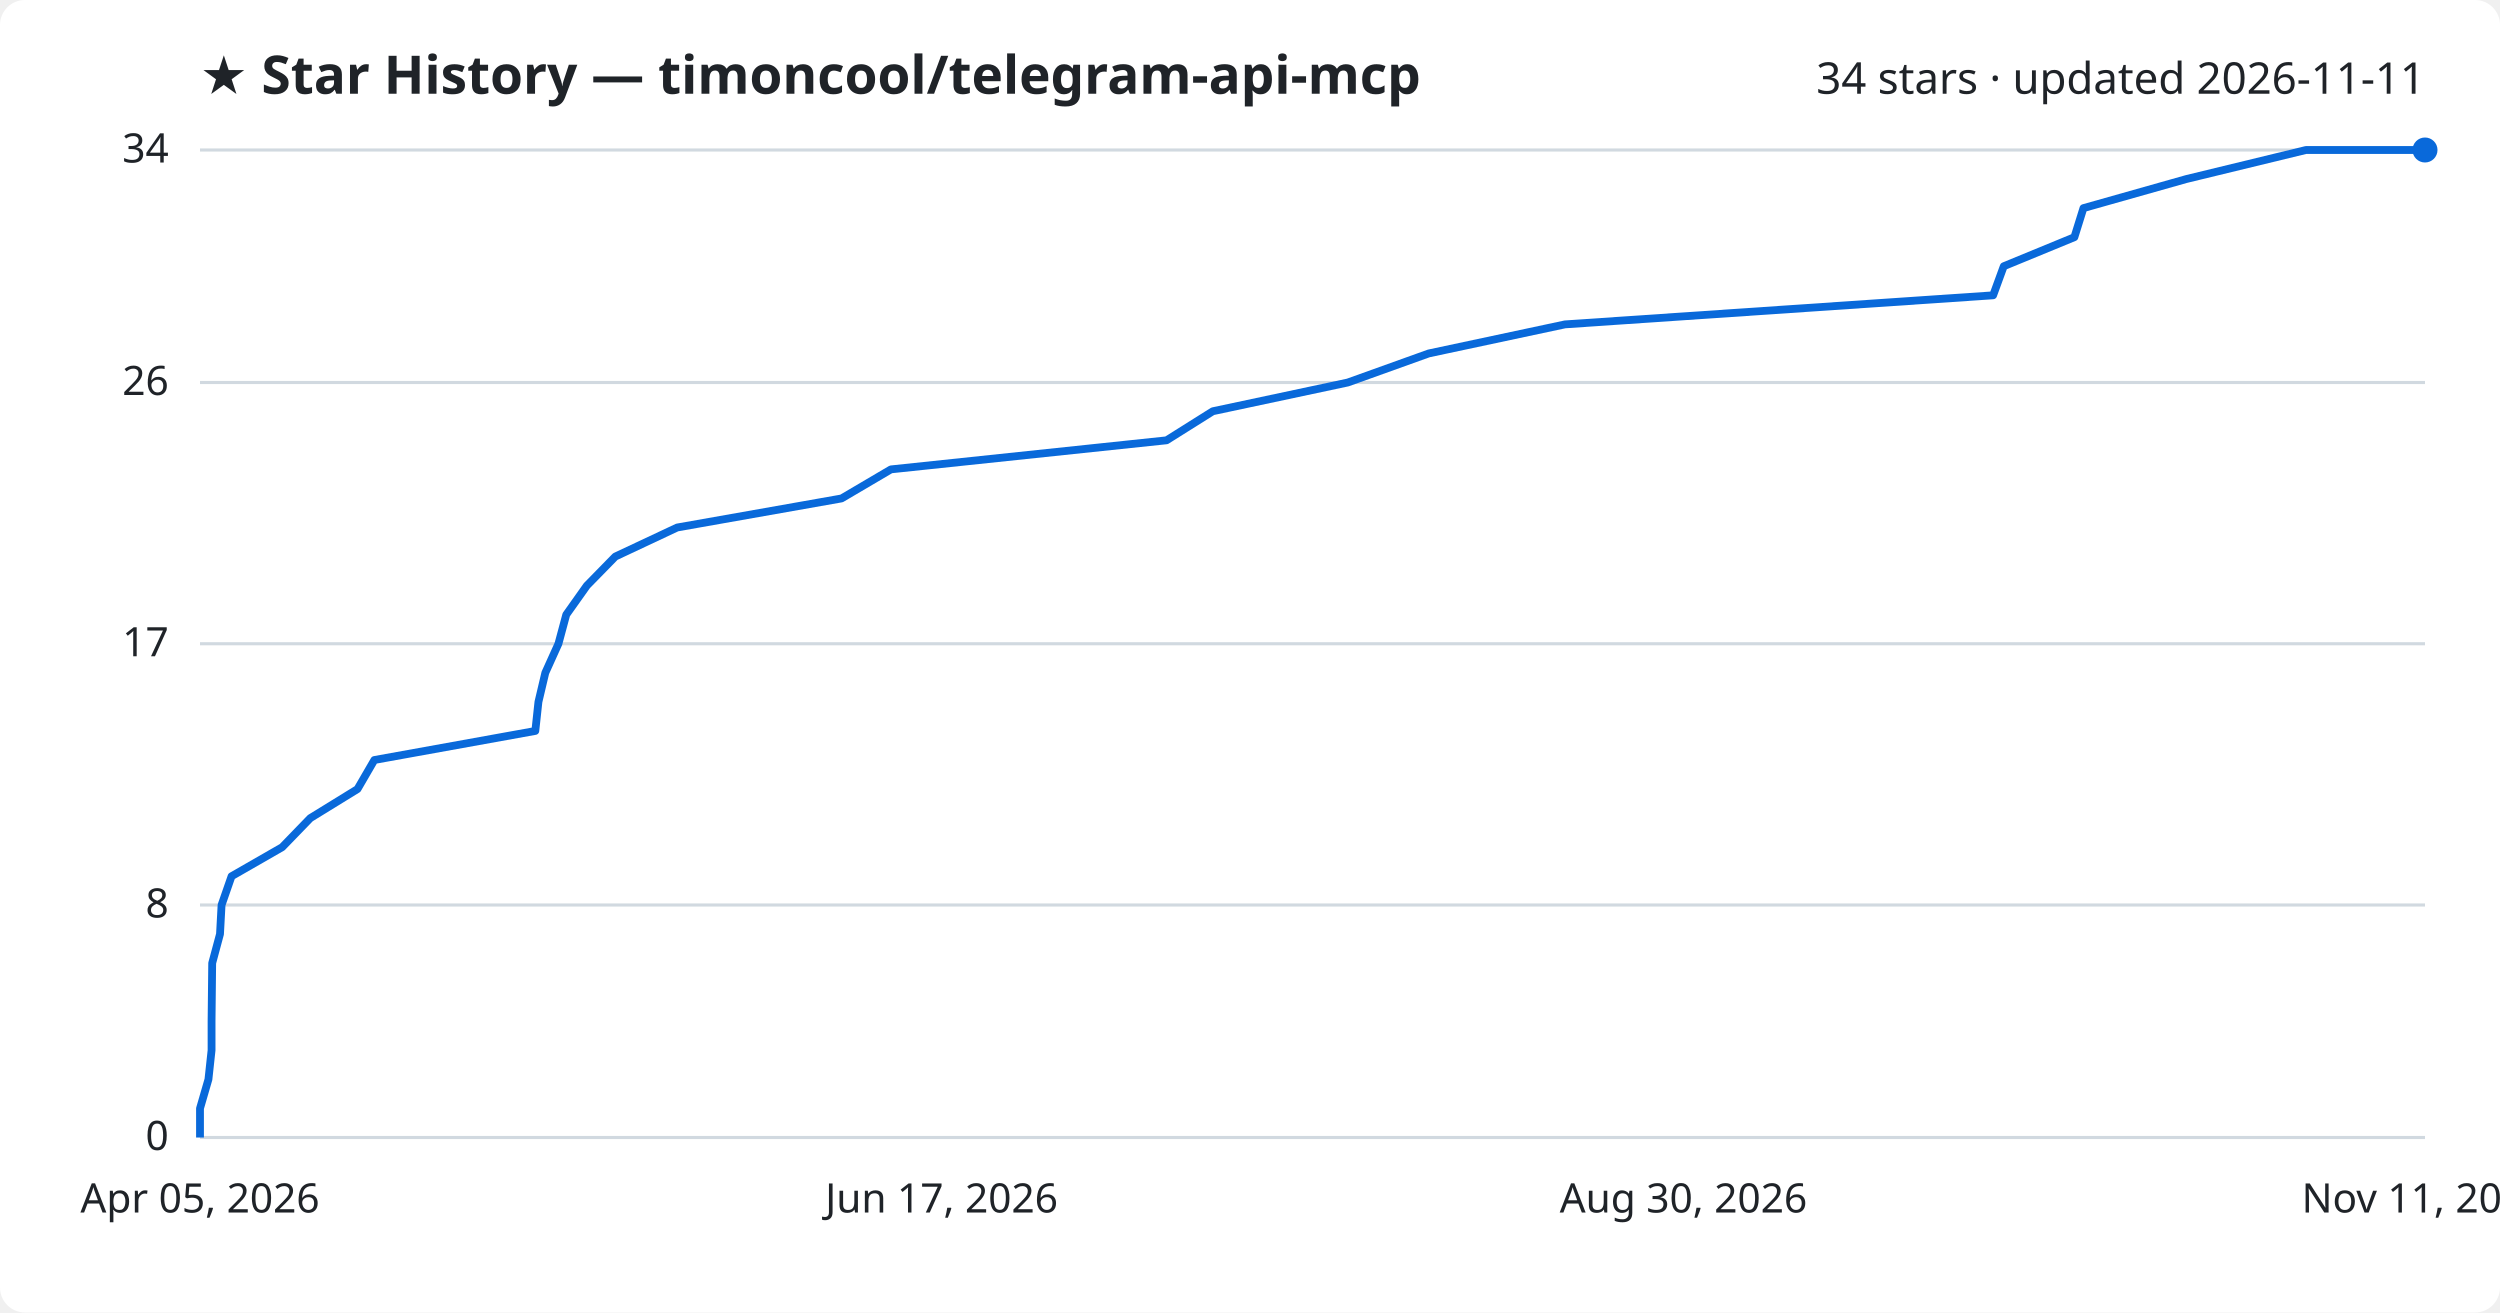
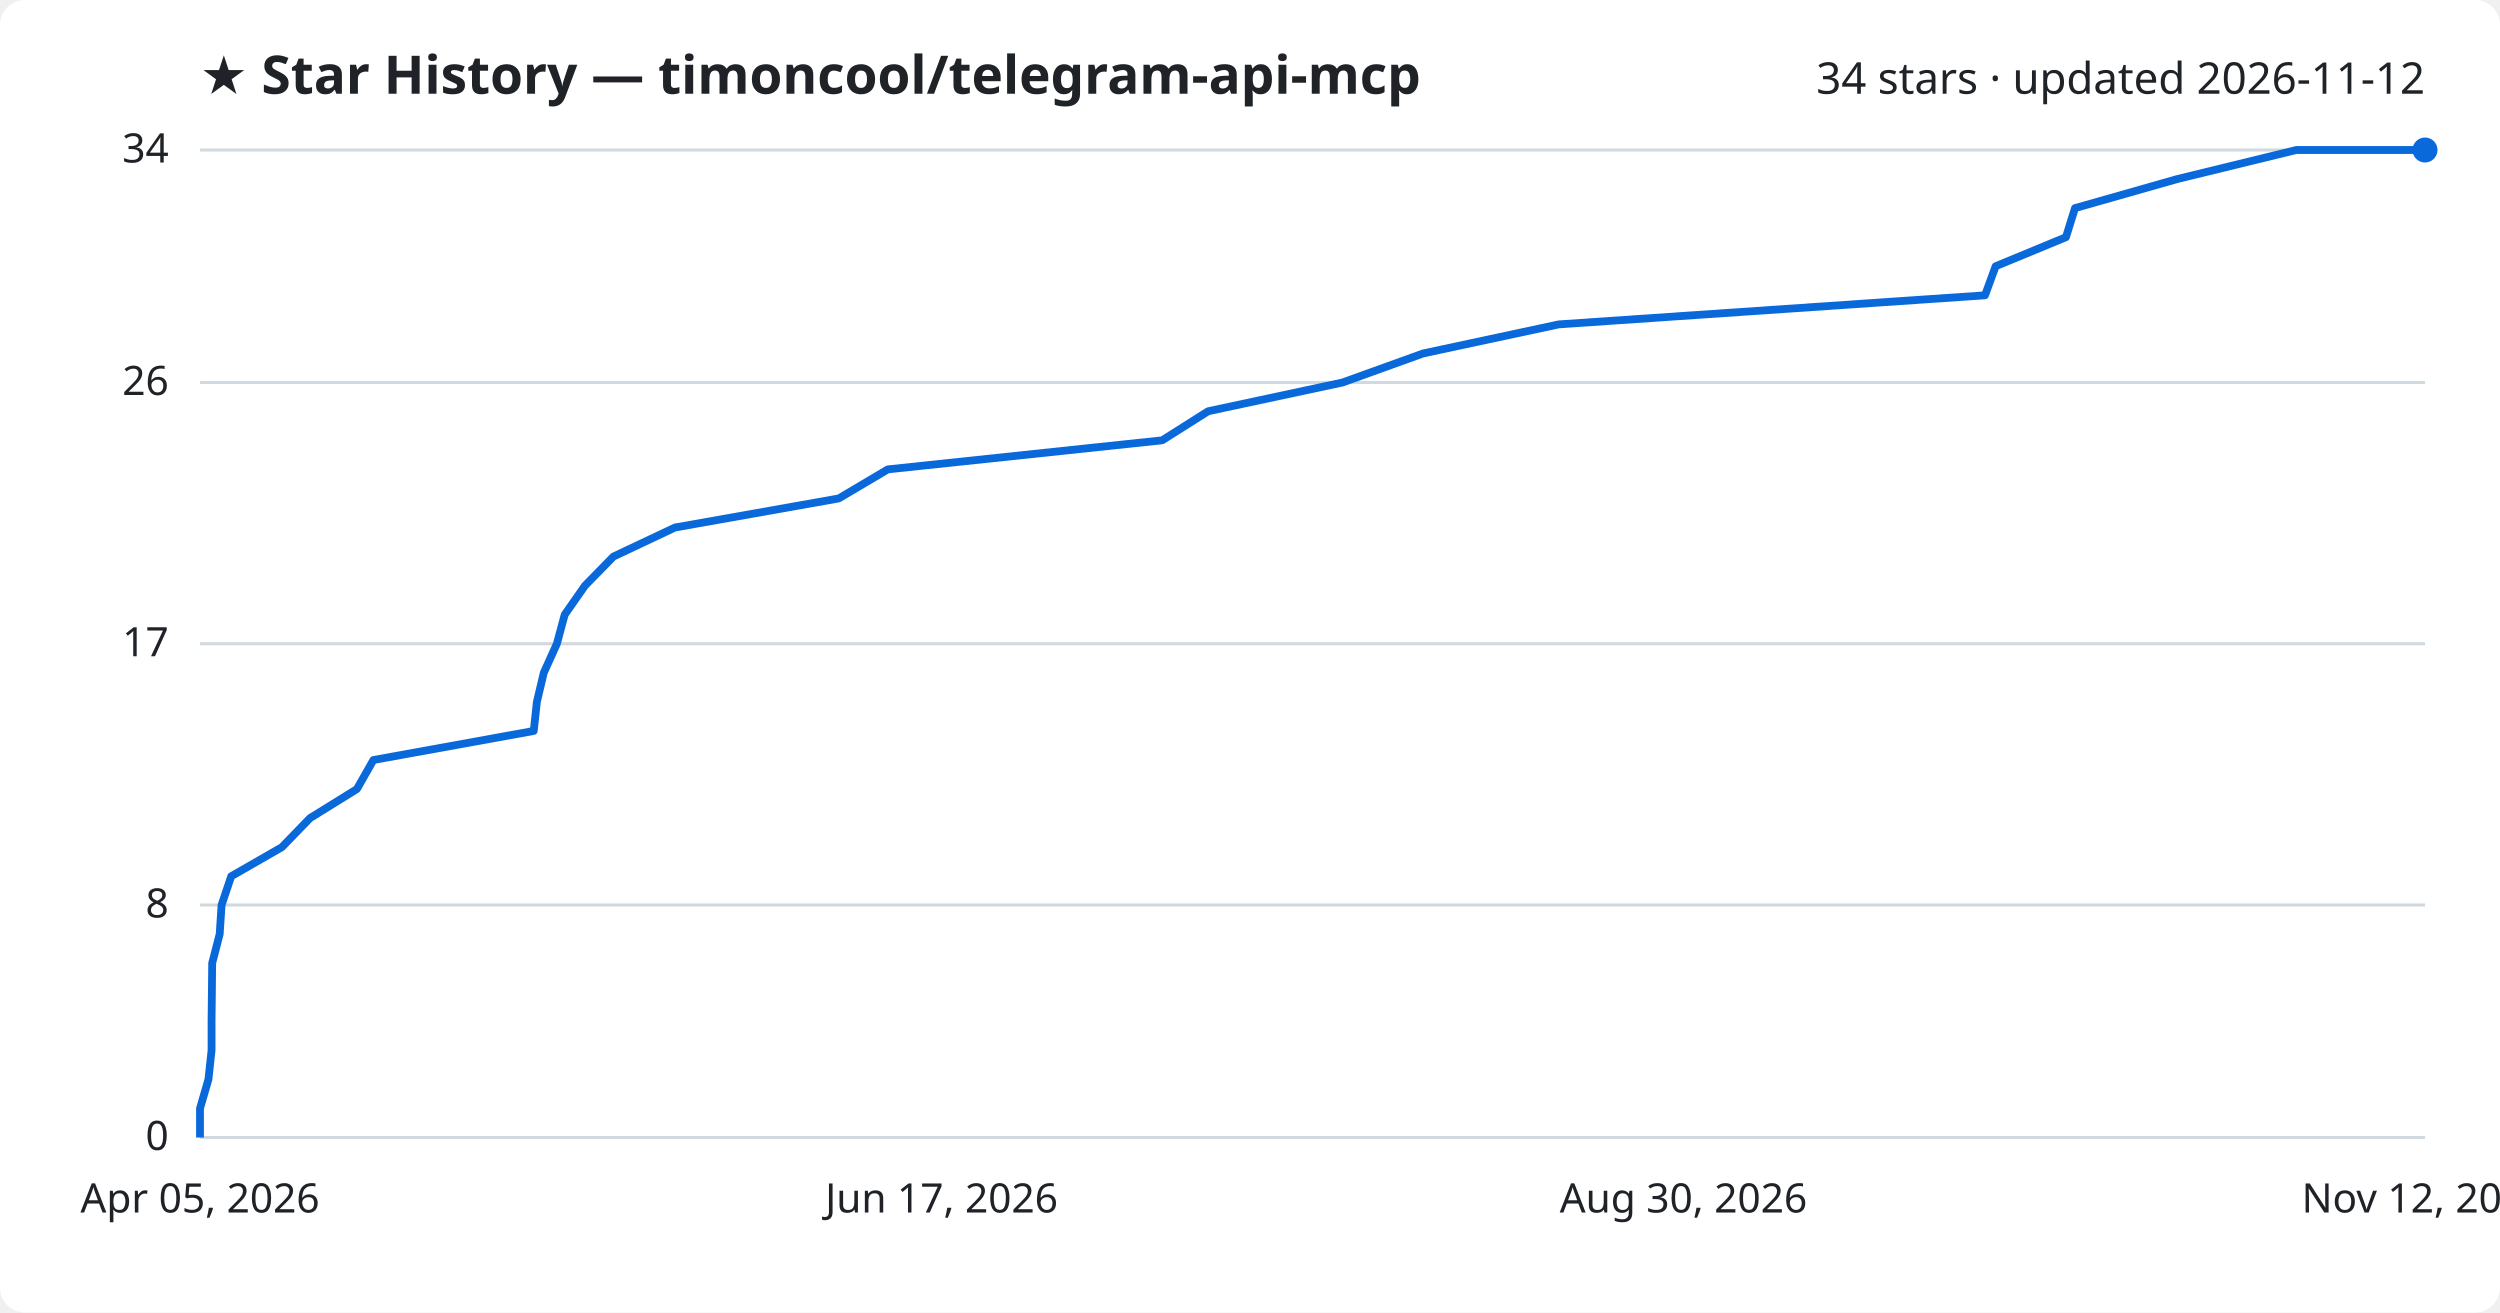
<svg xmlns="http://www.w3.org/2000/svg" viewBox="0 0 800 420" font-family="Segoe UI, sans-serif">
  <rect width="800" height="420" fill="#ffffff" rx="8" />
  <text x="64" y="30" fill="#1f2328" font-size="17" font-weight="700">★ Star History — timoncool/telegram-api-mcp</text>
-   <text x="776" y="30" fill="#1f2328" font-size="14" text-anchor="end">34 stars · updated 2026-11-11</text>
+   <text x="776" y="30" fill="#1f2328" font-size="14" text-anchor="end">34 stars · updated 2026-11-12</text>
  <line x1="64" y1="364.0" x2="776" y2="364.0" stroke="#d1d9e0" stroke-width="1" />
  <text x="54" y="368.0" fill="#1f2328" font-size="13" text-anchor="end">0</text>
  <line x1="64" y1="289.6" x2="776" y2="289.6" stroke="#d1d9e0" stroke-width="1" />
  <text x="54" y="293.6" fill="#1f2328" font-size="13" text-anchor="end">8</text>
  <line x1="64" y1="206.0" x2="776" y2="206.0" stroke="#d1d9e0" stroke-width="1" />
  <text x="54" y="210.0" fill="#1f2328" font-size="13" text-anchor="end">17</text>
  <line x1="64" y1="122.4" x2="776" y2="122.4" stroke="#d1d9e0" stroke-width="1" />
  <text x="54" y="126.4" fill="#1f2328" font-size="13" text-anchor="end">26</text>
  <line x1="64" y1="48.0" x2="776" y2="48.0" stroke="#d1d9e0" stroke-width="1" />
  <text x="54" y="52.0" fill="#1f2328" font-size="13" text-anchor="end">34</text>
-   <path d="M64.0,364.0 L64.0,354.7 L66.7,345.4 L67.7,336.1 L67.7,326.8 L67.8,317.5 L67.9,308.2 L70.4,298.9 L70.9,289.6 L74.1,280.4 L90.3,271.1 L99.3,261.8 L114.4,252.5 L119.8,243.2 L171.3,233.9 L172.3,224.6 L174.5,215.3 L178.7,206.0 L181.2,196.7 L187.8,187.4 L196.9,178.1 L216.7,168.8 L269.3,159.5 L285.1,150.2 L373.3,140.9 L388.1,131.6 L431.3,122.4 L457.2,113.1 L500.8,103.8 L637.8,94.5 L641.2,85.2 L663.8,75.9 L666.7,66.6 L699.6,57.3 L737.9,48.0 L776.0,48.0" fill="none" stroke="#0969da" stroke-width="2.5" stroke-linejoin="round" />
+   <path d="M64.0,364.0 L64.0,354.7 L66.7,345.4 L67.7,336.1 L67.7,326.8 L67.8,317.5 L67.9,308.2 L70.3,298.9 L70.9,289.6 L74.0,280.4 L90.2,271.1 L99.2,261.8 L114.2,252.5 L119.5,243.2 L170.8,233.9 L171.8,224.6 L174.0,215.3 L178.2,206.0 L180.7,196.7 L187.2,187.4 L196.3,178.1 L216.0,168.8 L268.4,159.5 L284.1,150.2 L371.9,140.9 L386.6,131.6 L429.6,122.4 L455.4,113.1 L498.8,103.8 L635.2,94.5 L638.6,85.2 L661.1,75.9 L664.0,66.6 L696.7,57.3 L734.8,48.0 L776.0,48.0" fill="none" stroke="#0969da" stroke-width="2.5" stroke-linejoin="round" />
  <circle cx="776.0" cy="48.0" r="4" fill="#0969da" />
  <text x="64.0" y="388" fill="#1f2328" font-size="13" text-anchor="middle">Apr 05, 2026</text>
  <text x="301.3" y="388" fill="#1f2328" font-size="13" text-anchor="middle">Jun 17, 2026</text>
  <text x="538.7" y="388" fill="#1f2328" font-size="13" text-anchor="middle">Aug 30, 2026</text>
-   <text x="776.0" y="388" fill="#1f2328" font-size="13" text-anchor="middle">Nov 11, 2026</text>
+   <text x="776.0" y="388" fill="#1f2328" font-size="13" text-anchor="middle">Nov 12, 2026</text>
</svg>
